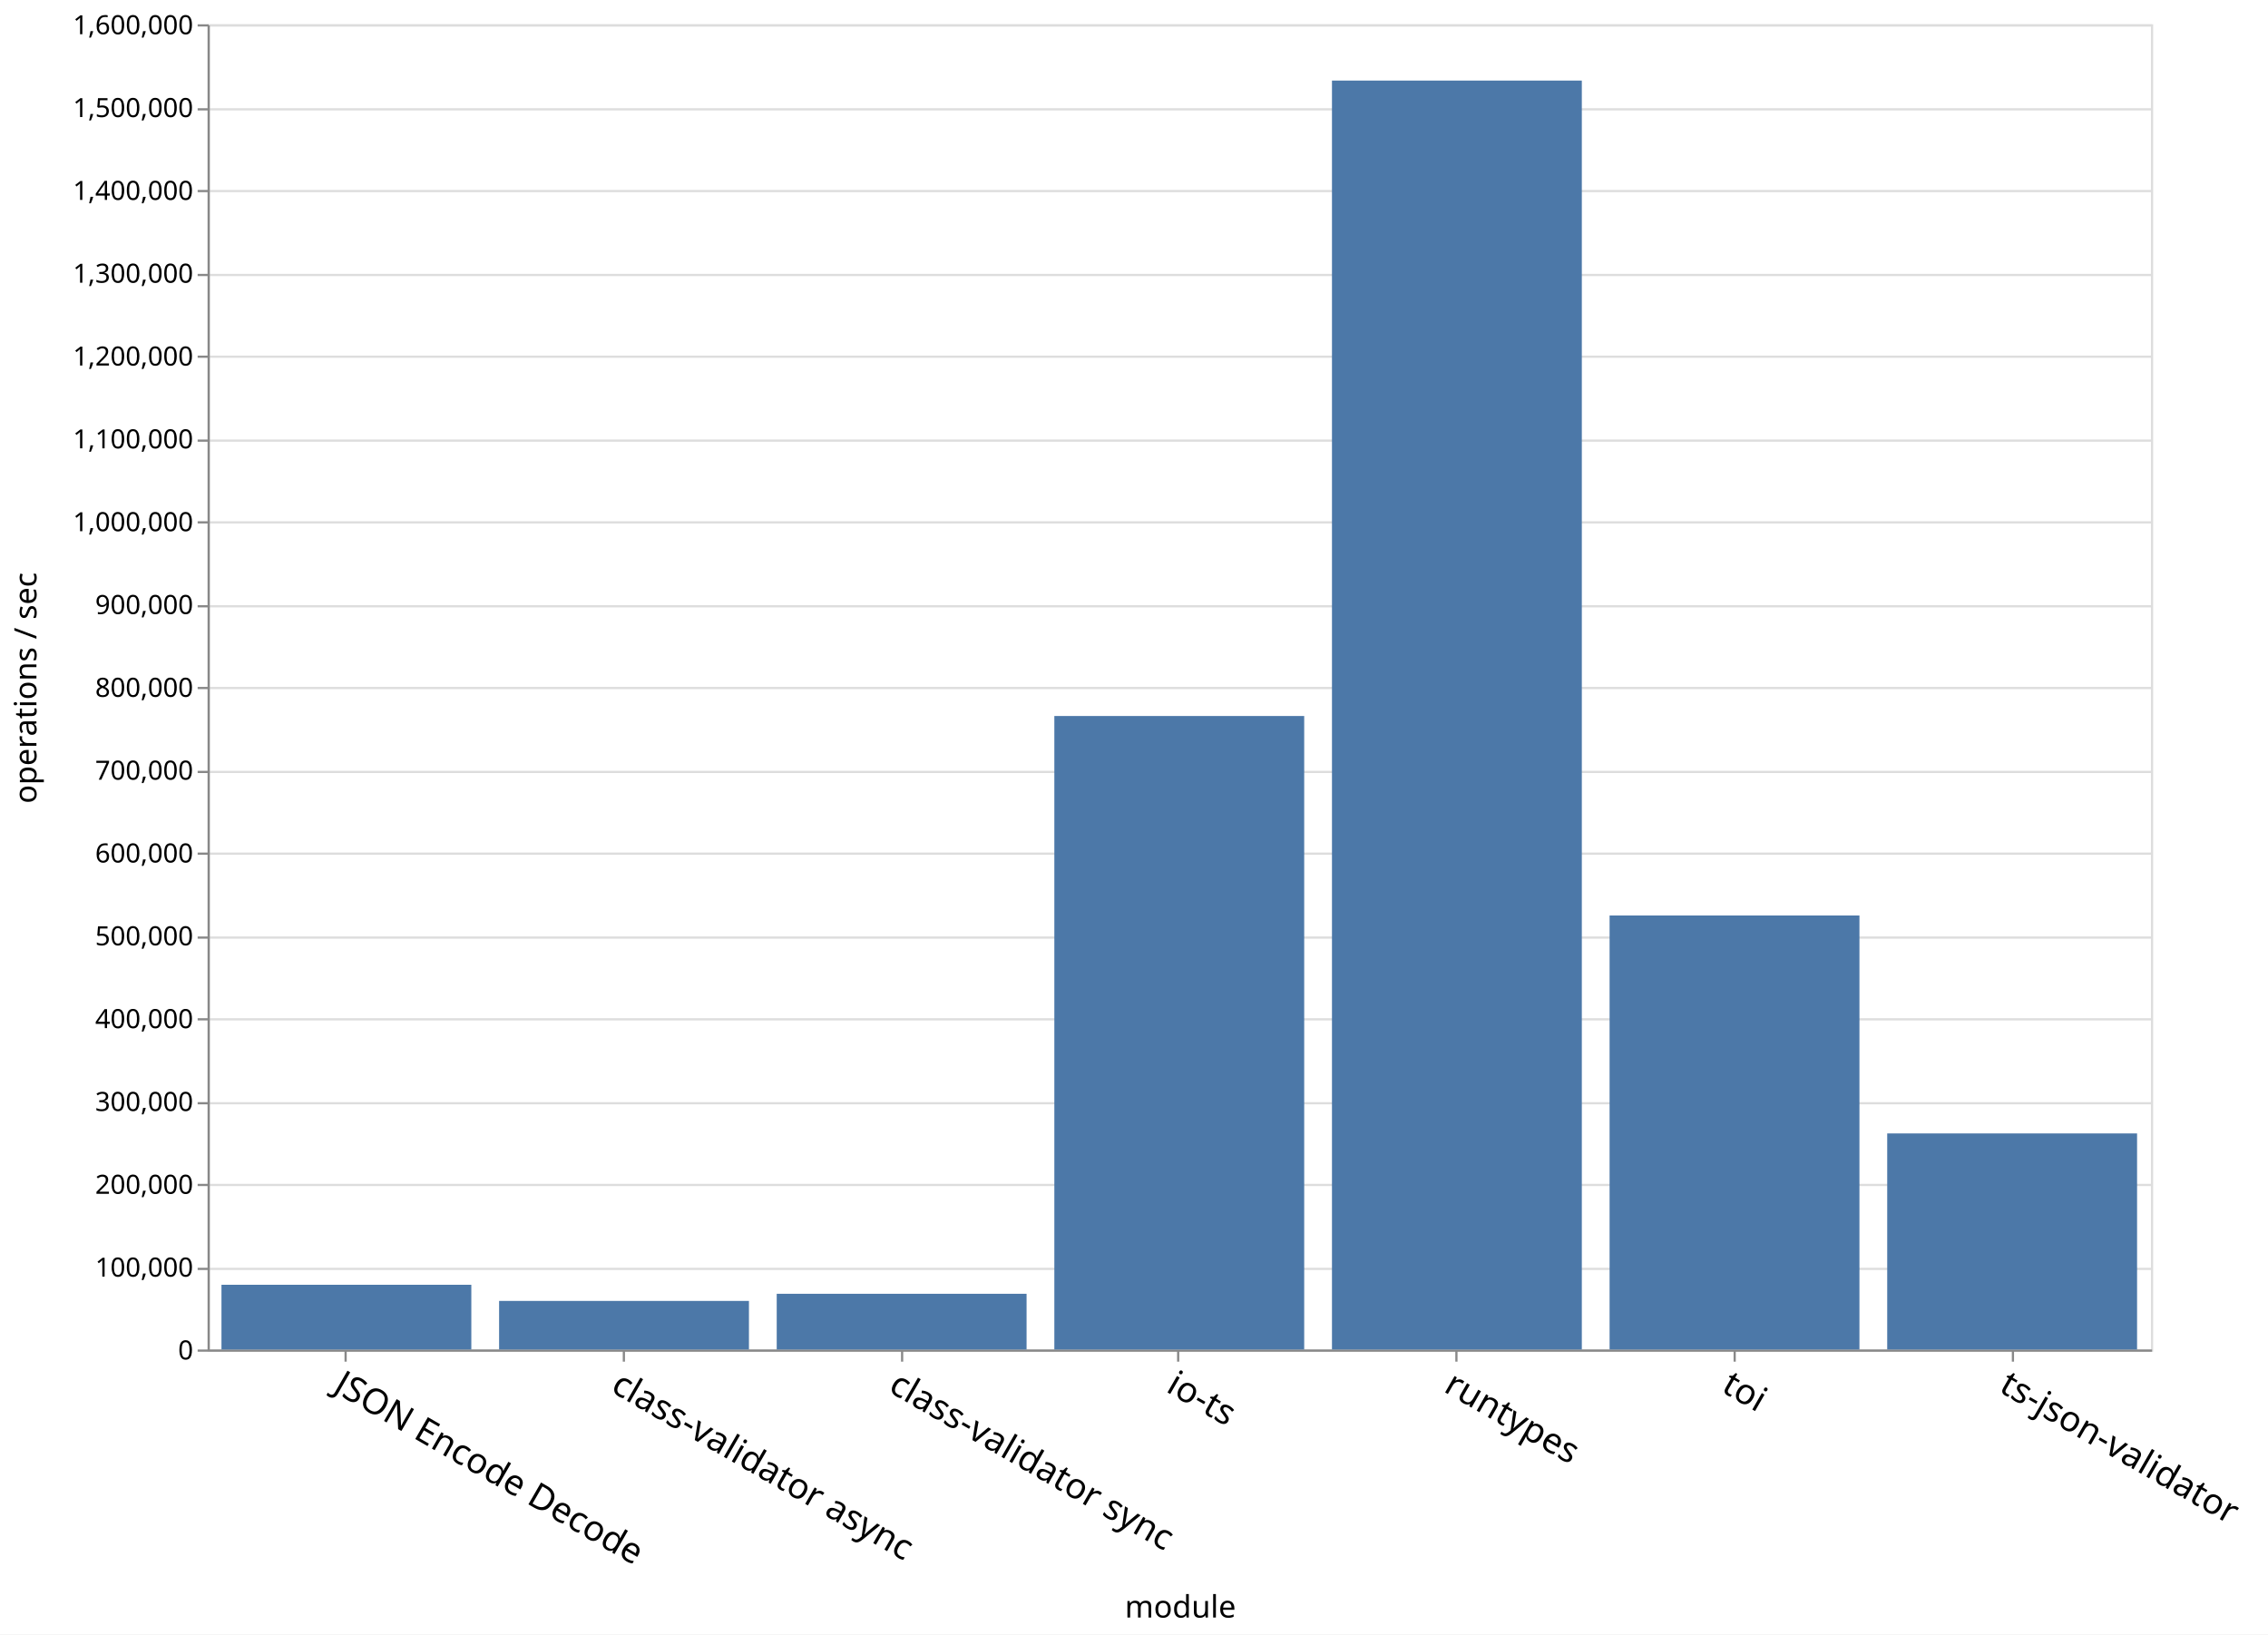
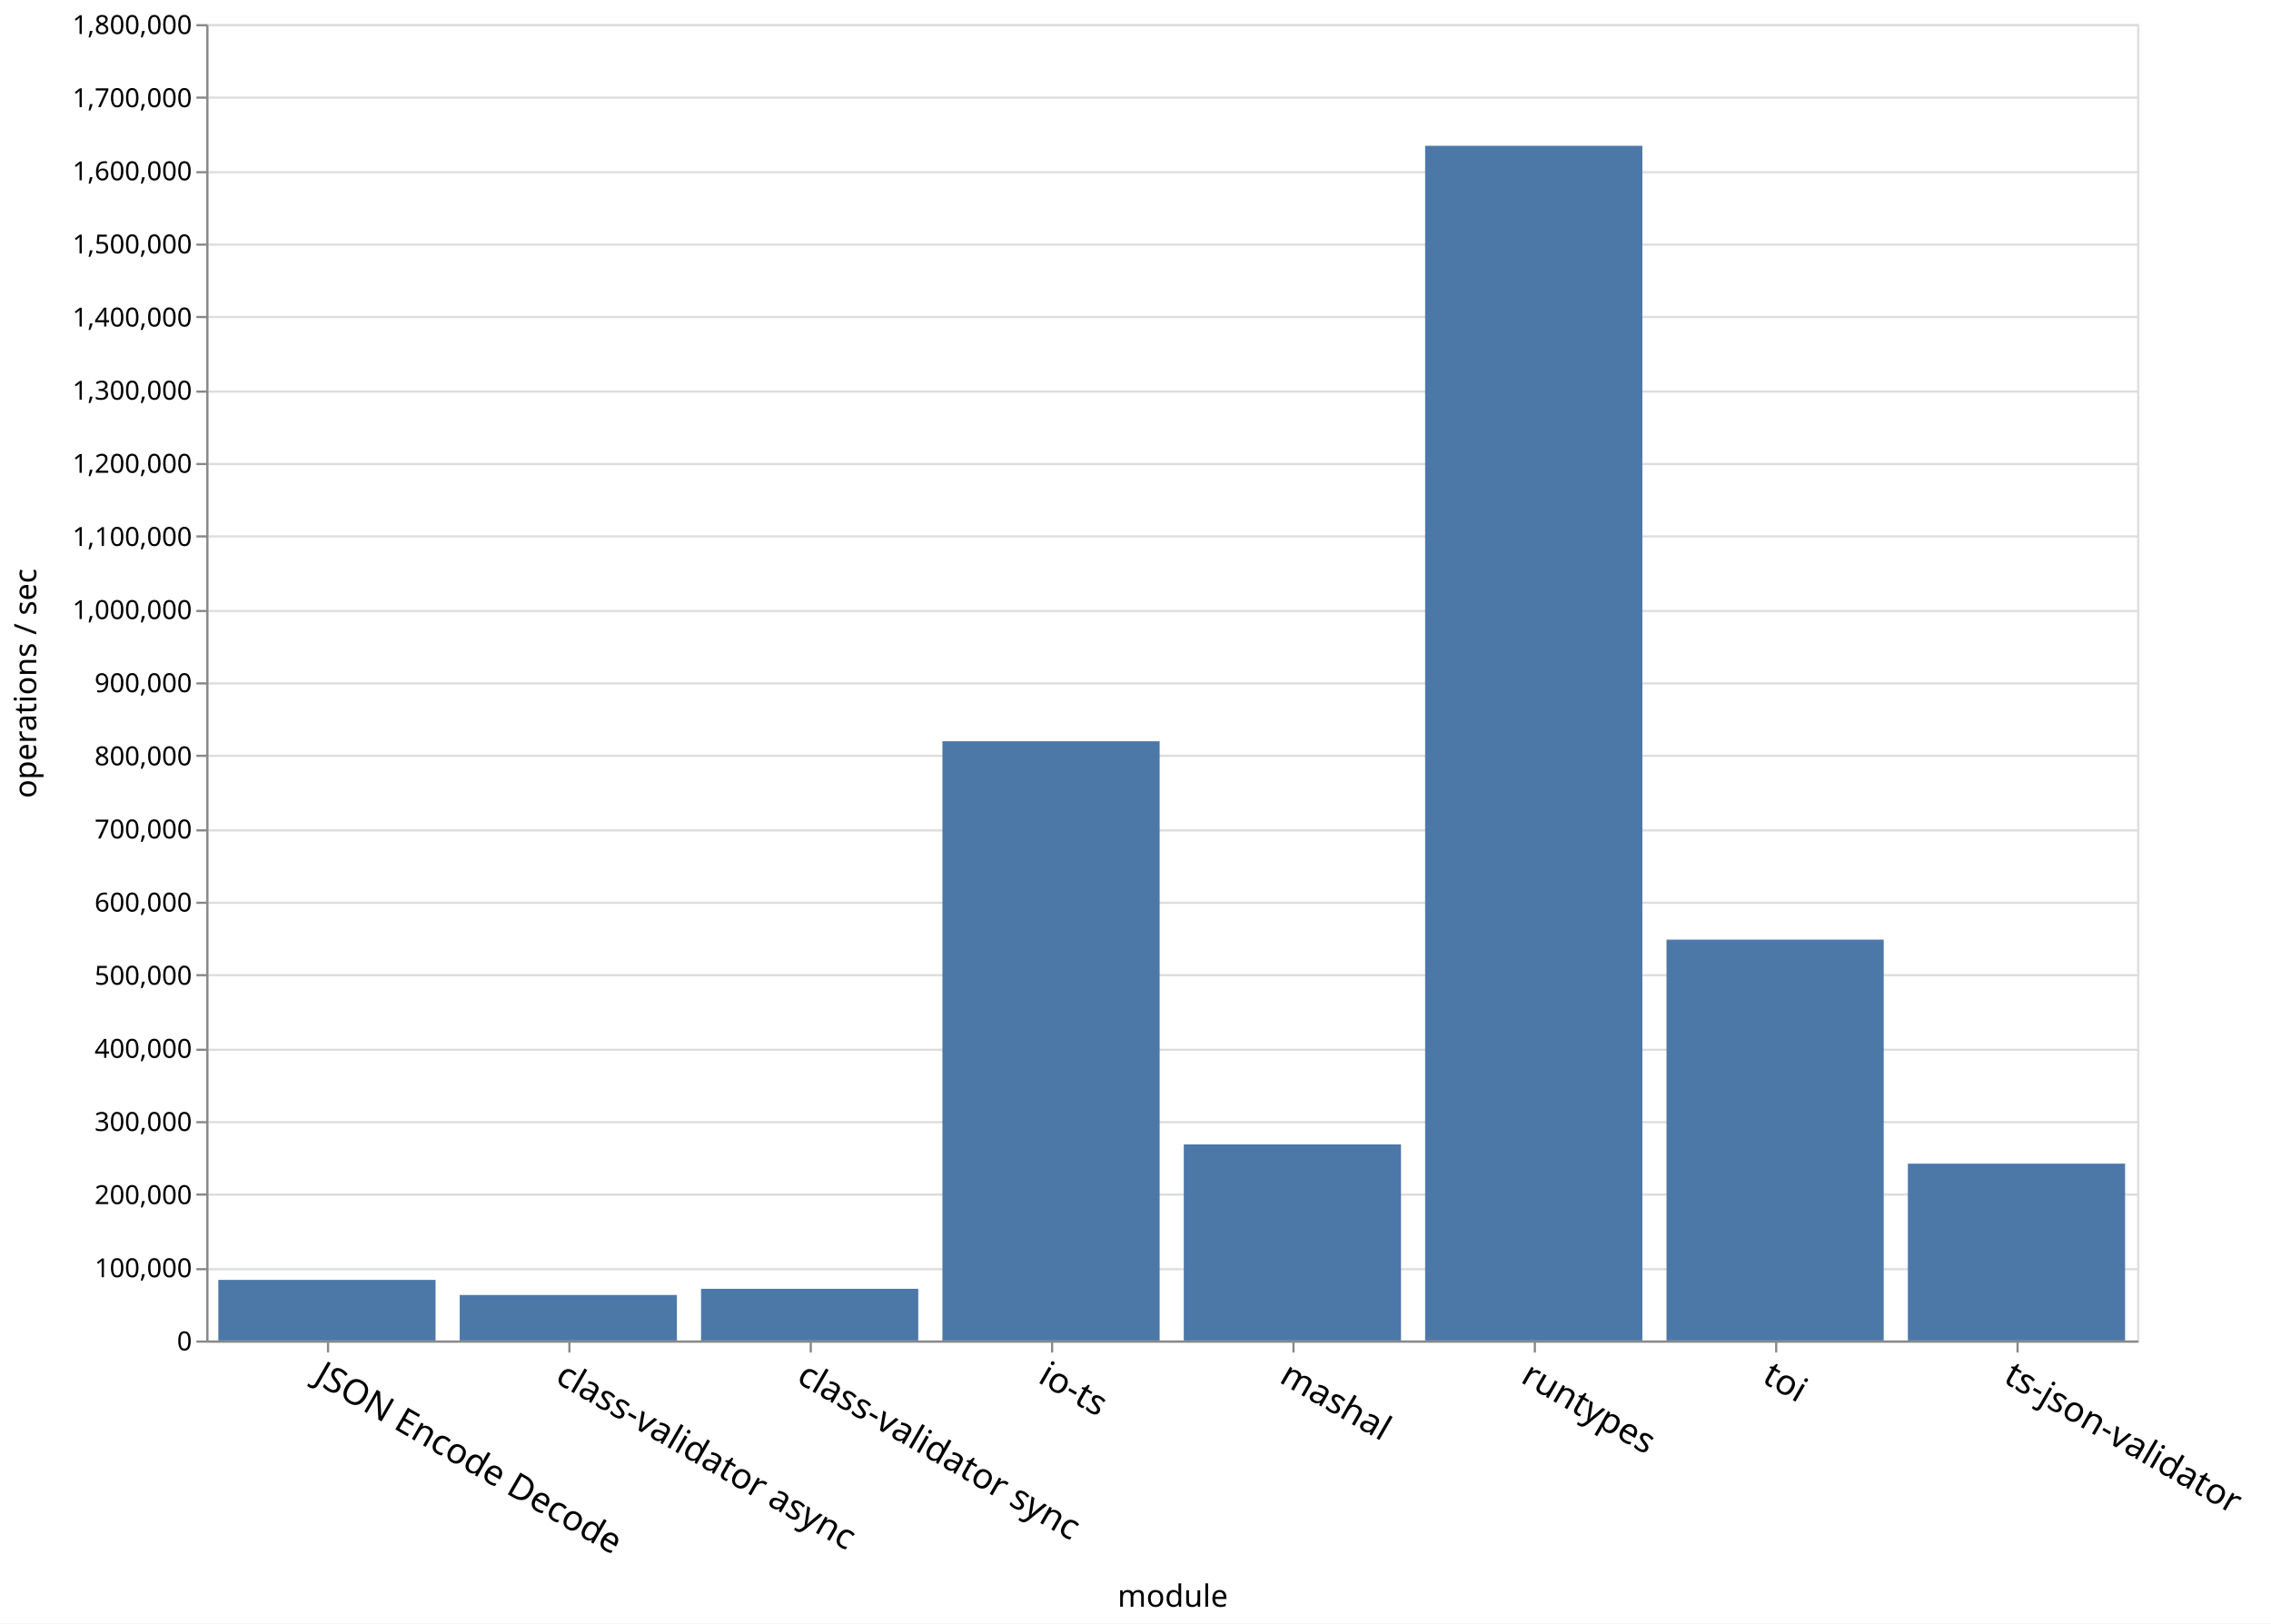
- <svg xmlns="http://www.w3.org/2000/svg" class="marks" width="1027" height="740">
-   <path fill="#fff" d="M0 0h1027v740H0z" />
+ <svg xmlns="http://www.w3.org/2000/svg" class="marks" width="1035" height="740">
+   <path fill="#fff" d="M0 0h1035v740H0z" />
  <g class="mark-group role-frame root">
    <path class="background" d="M94.5 11.5h880v600h-880z" fill="none" stroke="#ddd" />
    <g class="mark-group role-axis">
      <path class="background" d="M94.5 11.5z" pointer-events="none" fill="none" />
      <g class="mark-rule role-axis-grid" pointer-events="none" fill="none" stroke="#ddd">
-         <path d="M94.5 611.5h880M94.5 574.5h880M94.5 536.5h880M94.5 499.5h880M94.5 461.5h880M94.5 424.5h880M94.5 386.5h880M94.5 349.5h880M94.5 311.5h880M94.5 274.5h880M94.5 236.5h880M94.5 199.5h880M94.5 161.5h880M94.5 124.5h880M94.5 86.5h880M94.5 49.5h880M94.5 11.5h880" />
+         <path d="M94.5 611.5h880M94.5 578.5h880M94.5 544.5h880M94.5 511.5h880M94.5 478.5h880M94.5 444.5h880M94.5 411.5h880M94.5 378.5h880M94.5 344.5h880M94.5 311.5h880M94.5 278.5h880M94.5 244.5h880M94.5 211.5h880M94.5 178.5h880M94.5 144.5h880M94.5 111.5h880M94.5 78.5h880M94.5 44.5h880M94.5 11.5h880" />
      </g>
    </g>
    <g class="mark-group role-axis">
      <path class="background" d="M94.5 611.5z" pointer-events="none" fill="none" />
      <g class="mark-rule role-axis-tick" pointer-events="none" fill="none" stroke="#888">
-         <path d="M156.5 611.5v5M282.5 611.5v5M408.5 611.5v5M533.5 611.5v5M659.5 611.5v5M785.5 611.5v5M911.5 611.5v5" />
+         <path d="M149.5 611.5v5M259.5 611.5v5M369.5 611.5v5M479.5 611.5v5M589.5 611.5v5M699.5 611.5v5M809.5 611.5v5M919.5 611.5v5" />
      </g>
      <g class="mark-text role-axis-label" pointer-events="none" font-family="sans-serif" font-size="16">
-         <text transform="rotate(30 -1099.966 595.45)">
+         <text transform="rotate(30 -1103.895 580.788)">
                    JSON Encode Decode
                </text>
-         <text transform="rotate(30 -1037.11 830.035)">
+         <text transform="rotate(30 -1048.895 786.05)">
                    class-validator async
                </text>
-         <text transform="rotate(30 -974.252 1064.622)">
+         <text transform="rotate(30 -993.895 991.313)">
                    class-validator sync
                </text>
-         <text transform="rotate(30 -911.395 1299.208)">
+         <text transform="rotate(30 -938.895 1196.576)">
                    io-ts
                </text>
-         <text transform="rotate(30 -848.538 1533.794)">
+         <text transform="rotate(30 -883.895 1401.839)">
+                     mashal
+                 </text>
+         <text transform="rotate(30 -828.895 1607.102)">
                    runtypes
                </text>
-         <text transform="rotate(30 -785.68 1768.38)">
+         <text transform="rotate(30 -773.895 1812.365)">
                    toi
                </text>
-         <text transform="rotate(30 -722.824 2002.966)">
+         <text transform="rotate(30 -718.895 2017.627)">
                    ts-json-validator
                </text>
      </g>
      <path fill="none" stroke="#888" d="M94.5 611.5h880" pointer-events="none" />
      <text text-anchor="middle" transform="translate(534.5 732.356)" font-family="sans-serif" font-size="14" font-weight="400" pointer-events="none">
                module
            </text>
    </g>
    <g class="mark-group role-axis">
      <path class="background" d="M94.5 11.5z" pointer-events="none" fill="none" />
      <g class="mark-rule role-axis-tick" pointer-events="none" fill="none" stroke="#888">
-         <path d="M94.5 611.5h-5M94.5 574.5h-5M94.5 536.5h-5M94.5 499.5h-5M94.5 461.5h-5M94.5 424.5h-5M94.5 386.5h-5M94.5 349.5h-5M94.5 311.5h-5M94.5 274.5h-5M94.5 236.5h-5M94.5 199.5h-5M94.5 161.5h-5M94.5 124.5h-5M94.5 86.5h-5M94.5 49.5h-5M94.5 11.5h-5" />
+         <path d="M94.5 611.5h-5M94.5 578.5h-5M94.5 544.5h-5M94.5 511.5h-5M94.5 478.5h-5M94.5 444.5h-5M94.5 411.5h-5M94.5 378.5h-5M94.5 344.5h-5M94.5 311.5h-5M94.5 278.5h-5M94.5 244.5h-5M94.5 211.5h-5M94.5 178.5h-5M94.5 144.5h-5M94.5 111.5h-5M94.5 78.5h-5M94.5 44.5h-5M94.5 11.5h-5" />
      </g>
      <g class="mark-text role-axis-label" pointer-events="none" text-anchor="end" font-family="sans-serif" font-size="12">
        <text transform="translate(87.5 615.5)">
                    0
                </text>
-         <text transform="translate(87.5 578)">
+         <text transform="translate(87.5 582.167)">
                    100,000
                </text>
-         <text transform="translate(87.5 540.5)">
+         <text transform="translate(87.5 548.833)">
                    200,000
                </text>
-         <text transform="translate(87.5 503)">
+         <text transform="translate(87.5 515.5)">
                    300,000
                </text>
-         <text transform="translate(87.5 465.5)">
+         <text transform="translate(87.5 482.167)">
                    400,000
                </text>
-         <text transform="translate(87.5 428)">
+         <text transform="translate(87.5 448.833)">
                    500,000
                </text>
-         <text transform="translate(87.5 390.5)">
+         <text transform="translate(87.5 415.5)">
                    600,000
                </text>
-         <text transform="translate(87.5 353)">
+         <text transform="translate(87.5 382.167)">
                    700,000
                </text>
-         <text transform="translate(87.5 315.5)">
+         <text transform="translate(87.5 348.833)">
                    800,000
                </text>
-         <text transform="translate(87.5 278)">
+         <text transform="translate(87.5 315.5)">
                    900,000
                </text>
-         <text transform="translate(87.5 240.5)">
+         <text transform="translate(87.5 282.167)">
                    1,000,000
                </text>
-         <text transform="translate(87.5 203)">
+         <text transform="translate(87.5 248.833)">
                    1,100,000
                </text>
-         <text transform="translate(87.5 165.5)">
+         <text transform="translate(87.5 215.5)">
                    1,200,000
                </text>
-         <text transform="translate(87.5 128)">
+         <text transform="translate(87.5 182.167)">
                    1,300,000
                </text>
-         <text transform="translate(87.5 90.5)">
+         <text transform="translate(87.5 148.833)">
                    1,400,000
                </text>
-         <text transform="translate(87.5 53)">
+         <text transform="translate(87.5 115.5)">
                    1,500,000
                </text>
+         <text transform="translate(87.5 82.167)">
+                     1,600,000
+                 </text>
+         <text transform="translate(87.5 48.833)">
+                     1,700,000
+                 </text>
        <text transform="translate(87.5 15.5)">
-                     1,600,000
+                     1,800,000
                </text>
      </g>
      <path fill="none" stroke="#888" d="M94.5 611.5v-600" pointer-events="none" />
      <text text-anchor="middle" transform="rotate(-90 164 147.5)" font-family="sans-serif" font-size="14" font-weight="400" pointer-events="none">
                operations / sec
            </text>
    </g>
    <g class="mark-rect role-mark marks" fill="#4c78a8">
-       <path d="M100.286 581.681h113.143V611H100.286zM603.143 36.474h113.143V611H603.143zM477.429 324.183H590.57V611H477.43zM351.714 585.781h113.143V611H351.714zM226 589.004h113.143V611H226zM854.571 513.172h113.143V611H854.571zM728.857 414.5H842V611H728.857z" />
+       <path d="M99.5 583.379h99V611h-99zM649.5 66.454h99V611h-99zM429.5 337.875h99V611h-99zM319.5 587.448h99V611h-99zM209.5 590.265h99V611h-99zM869.5 530.406h99V611h-99zM759.5 428.296h99V611h-99zM539.5 521.645h99V611h-99z" />
    </g>
  </g>
</svg>
